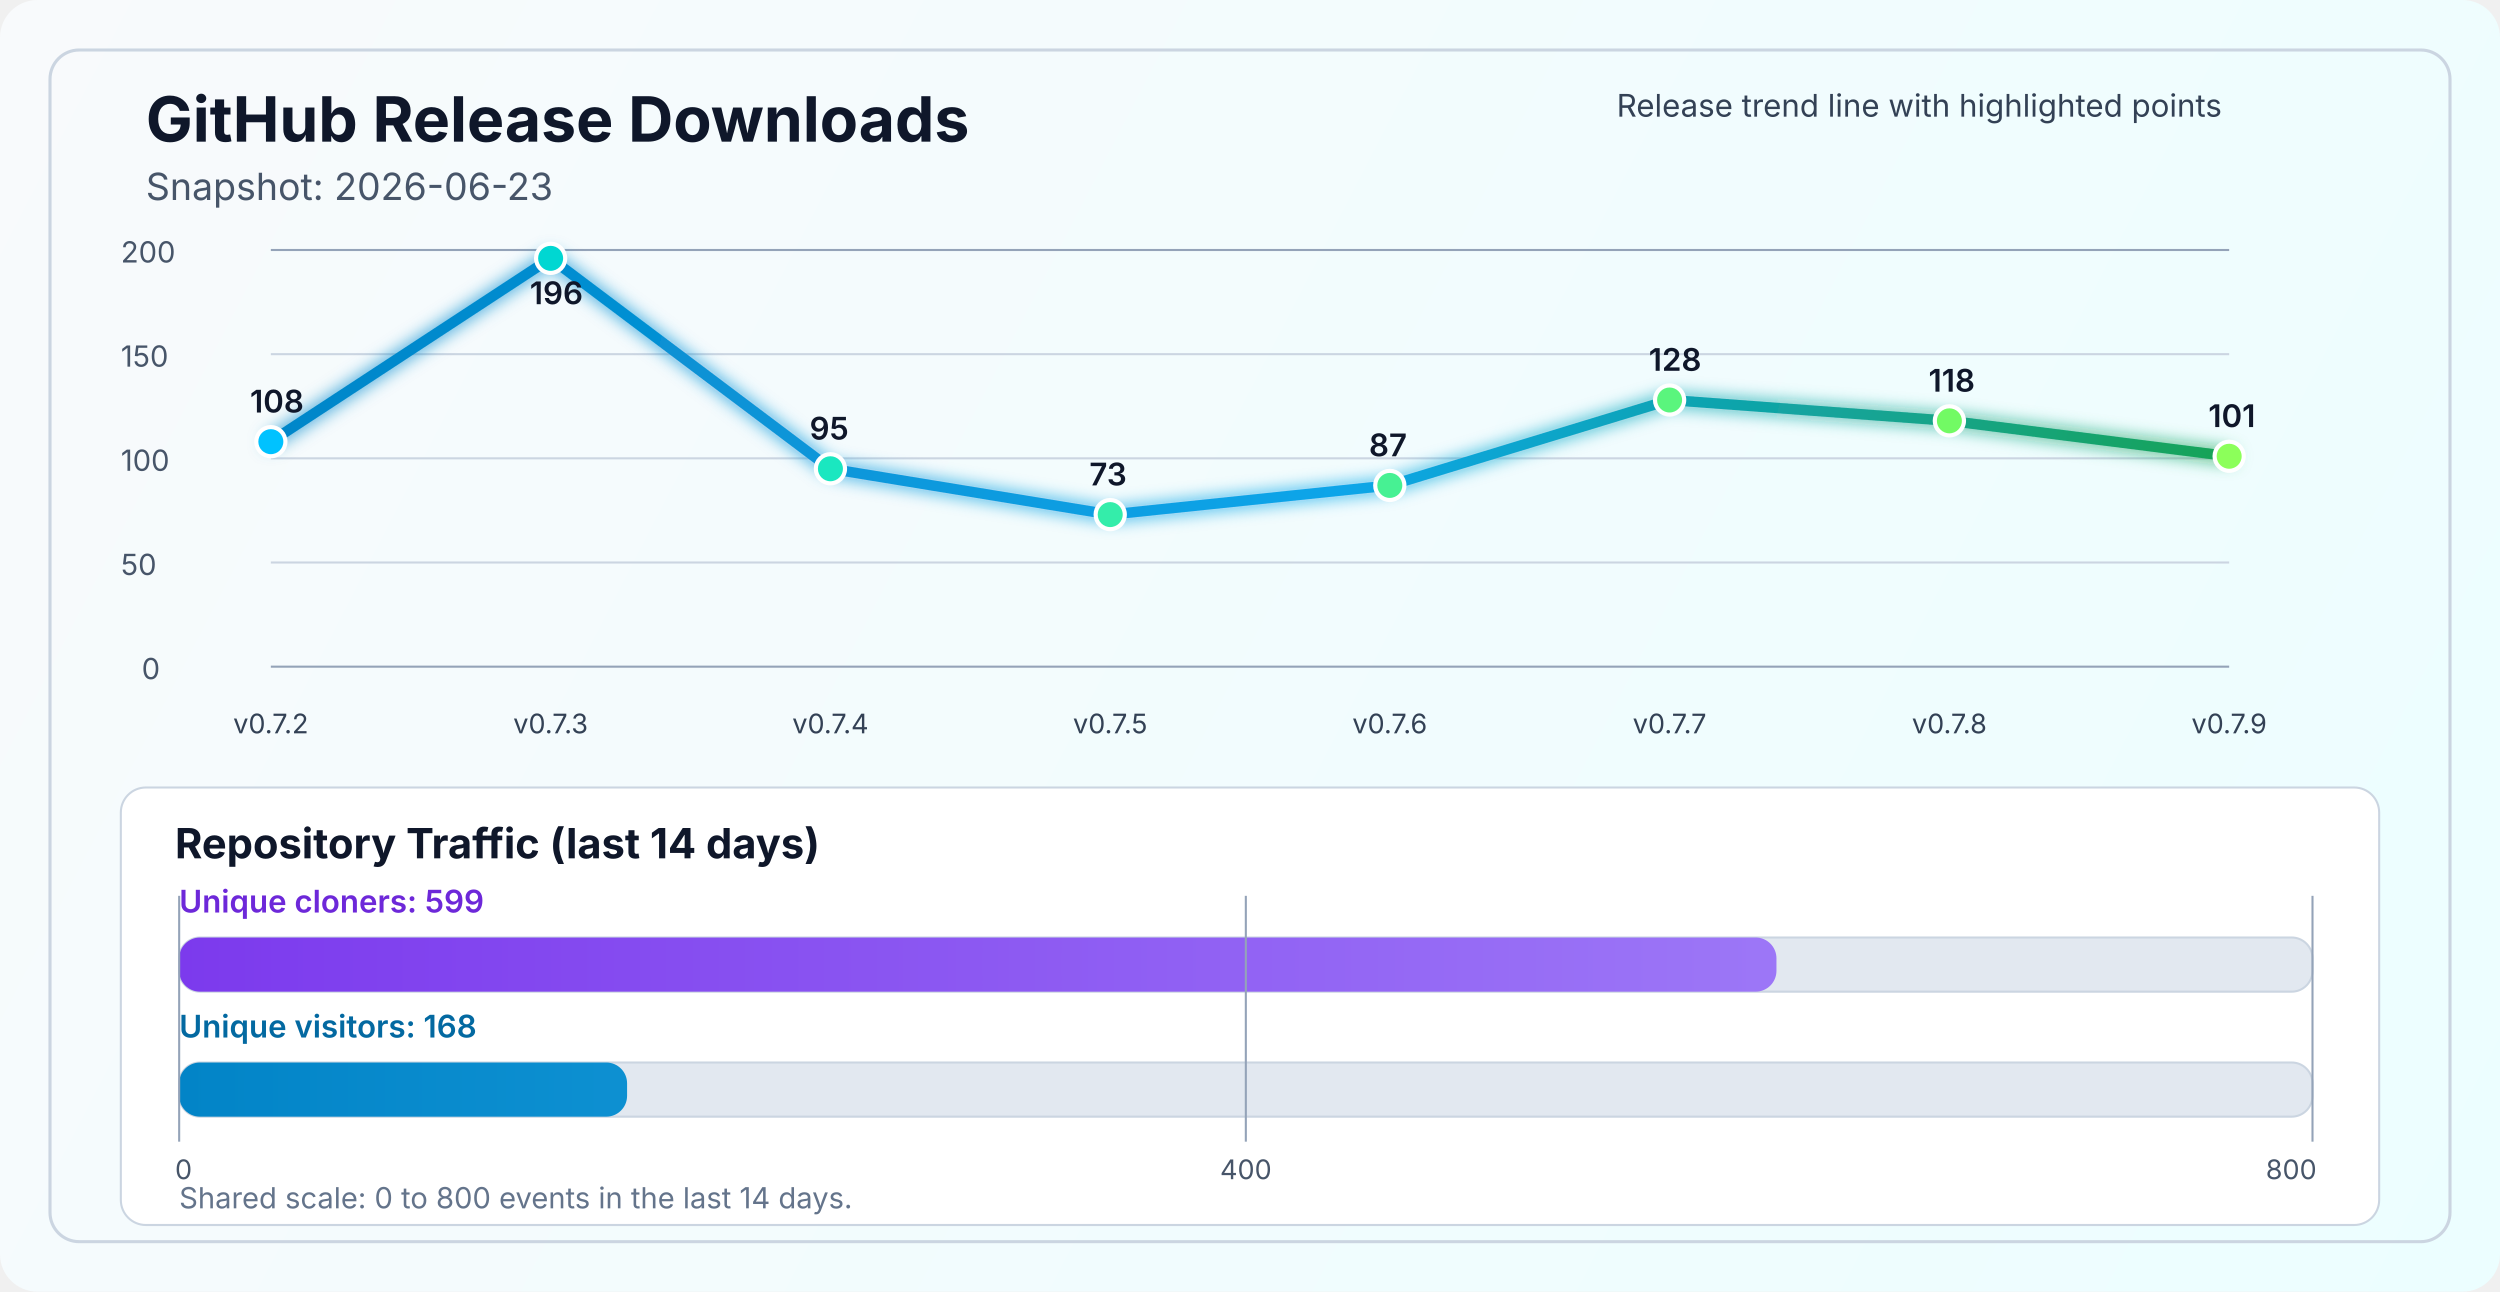
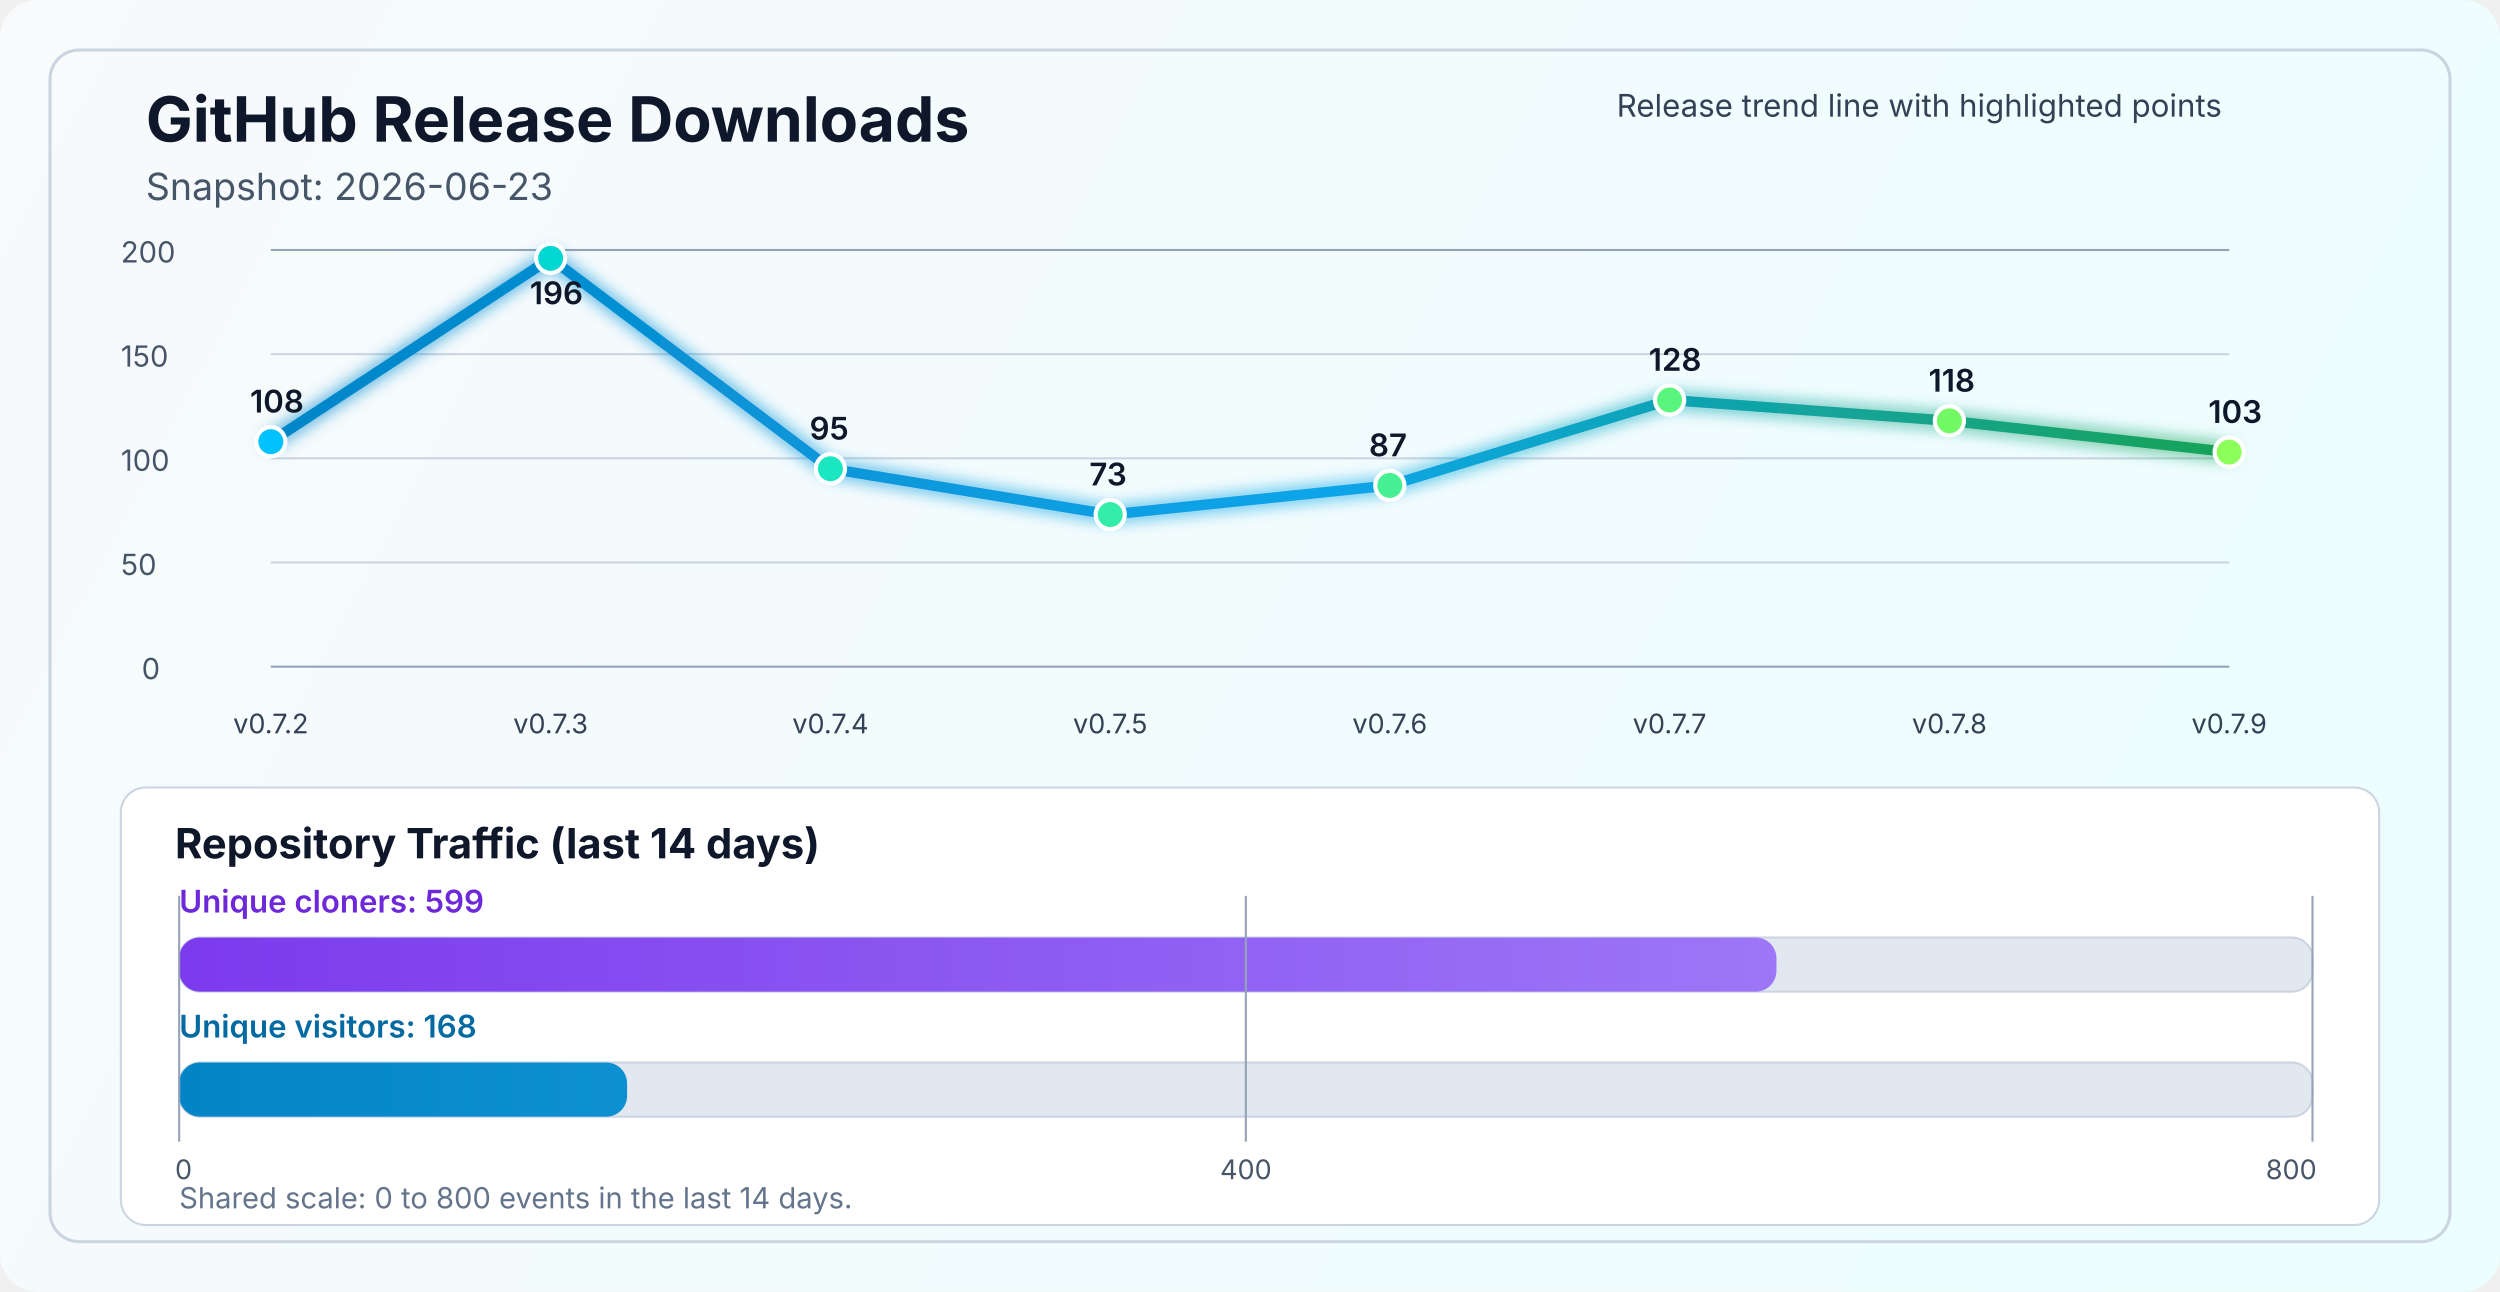
<svg xmlns="http://www.w3.org/2000/svg" width="1200" height="620" viewBox="0 0 1200 620" fill="none" role="img" aria-labelledby="title desc">
  <defs>
    <linearGradient id="bg" x1="0" y1="0" x2="1200" y2="620" gradientUnits="userSpaceOnUse">
      <stop stop-color="#F8FAFC" />
      <stop offset="1" stop-color="#ECFEFF" />
    </linearGradient>
    <linearGradient id="line" x1="130" y1="86" x2="1070" y2="340" gradientUnits="userSpaceOnUse">
      <stop stop-color="#0284C7" />
      <stop offset="0.55" stop-color="#0EA5E9" />
      <stop offset="1" stop-color="#16A34A" />
    </linearGradient>
    <linearGradient id="cloneFill" x1="86" y1="450" x2="1110" y2="450" gradientUnits="userSpaceOnUse">
      <stop stop-color="#7C3AED" />
      <stop offset="1" stop-color="#A78BFA" />
    </linearGradient>
    <linearGradient id="viewFill" x1="86" y1="482" x2="1110" y2="482" gradientUnits="userSpaceOnUse">
      <stop stop-color="#0284C7" />
      <stop offset="1" stop-color="#38BDF8" />
    </linearGradient>
    <filter id="glow" x="-50%" y="-50%" width="200%" height="200%">
      <feGaussianBlur stdDeviation="4" result="blur" />
      <feMerge>
        <feMergeNode in="blur" />
        <feMergeNode in="SourceGraphic" />
      </feMerge>
    </filter>
  </defs>
  <rect width="1200" height="620" rx="18" fill="url(#bg)" />
  <rect x="24" y="24" width="1152" height="572" rx="14" stroke="#CBD5E1" stroke-width="1.5" />
  <text x="70" y="68" fill="#0F172A" font-size="30" font-family="SF Pro Display, -apple-system, BlinkMacSystemFont, Segoe UI, sans-serif" font-weight="700">GitHub Release Downloads</text>
  <text x="70" y="96" fill="#475569" font-size="18" font-family="SF Pro Text, -apple-system, BlinkMacSystemFont, Segoe UI, sans-serif">Snapshot: 2026-06-23</text>
  <line x1="130" y1="320.0" x2="1070" y2="320.0" stroke="#94A3B8" stroke-width="1" />
  <line x1="130" y1="270.0" x2="1070" y2="270.0" stroke="#CBD5E1" stroke-width="1" />
  <line x1="130" y1="220.0" x2="1070" y2="220.0" stroke="#CBD5E1" stroke-width="1" />
  <line x1="130" y1="170.0" x2="1070" y2="170.0" stroke="#CBD5E1" stroke-width="1" />
  <line x1="130" y1="120.0" x2="1070" y2="120.0" stroke="#94A3B8" stroke-width="1" />
  <text x="68" y="326.0" fill="#475569" font-size="14" font-family="SF Pro Text, -apple-system, BlinkMacSystemFont, Segoe UI, sans-serif">0</text>
  <text x="58" y="276.0" fill="#475569" font-size="14" font-family="SF Pro Text, -apple-system, BlinkMacSystemFont, Segoe UI, sans-serif">50</text>
  <text x="58" y="226.0" fill="#475569" font-size="14" font-family="SF Pro Text, -apple-system, BlinkMacSystemFont, Segoe UI, sans-serif">100</text>
  <text x="58" y="176.0" fill="#475569" font-size="14" font-family="SF Pro Text, -apple-system, BlinkMacSystemFont, Segoe UI, sans-serif">150</text>
  <text x="58" y="126.0" fill="#475569" font-size="14" font-family="SF Pro Text, -apple-system, BlinkMacSystemFont, Segoe UI, sans-serif">200</text>
-   <polyline points="130.0,212.0 264.3,124.0 398.6,225.0 532.9,247.0 667.1,233.0 801.4,192.0 935.7,202.0 1070.0,219.0" fill="none" stroke="url(#line)" stroke-width="5" stroke-linecap="round" stroke-linejoin="round" filter="url(#glow)" />
+   <polyline points="130.0,212.0 264.3,124.0 398.6,225.0 532.9,247.0 667.1,233.0 801.4,192.0 935.7,202.0 1070.0,217.0" fill="none" stroke="url(#line)" stroke-width="5" stroke-linecap="round" stroke-linejoin="round" filter="url(#glow)" />
  <circle cx="130.0" cy="212.0" r="7" fill="#00C2FF" stroke="#FFFFFF" stroke-width="2" />
  <circle cx="264.3" cy="124.0" r="7" fill="#00D7D2" stroke="#FFFFFF" stroke-width="2" />
  <circle cx="398.6" cy="225.0" r="7" fill="#1AE7C0" stroke="#FFFFFF" stroke-width="2" />
  <circle cx="532.9" cy="247.0" r="7" fill="#34EDAA" stroke="#FFFFFF" stroke-width="2" />
  <circle cx="667.1" cy="233.0" r="7" fill="#47F193" stroke="#FFFFFF" stroke-width="2" />
  <circle cx="801.4" cy="192.0" r="7" fill="#5AF57D" stroke="#FFFFFF" stroke-width="2" />
  <circle cx="935.7" cy="202.0" r="7" fill="#72FA64" stroke="#FFFFFF" stroke-width="2" />
-   <circle cx="1070.0" cy="219.0" r="7" fill="#8CFF5A" stroke="#FFFFFF" stroke-width="2" />
+   <circle cx="1070.0" cy="217.0" r="7" fill="#8CFF5A" stroke="#FFFFFF" stroke-width="2" />
  <text x="130.0" y="352" text-anchor="middle" fill="#334155" font-size="13" font-family="SF Pro Text, -apple-system, BlinkMacSystemFont, Segoe UI, sans-serif">v0.7.2</text>
  <text x="264.3" y="352" text-anchor="middle" fill="#334155" font-size="13" font-family="SF Pro Text, -apple-system, BlinkMacSystemFont, Segoe UI, sans-serif">v0.7.3</text>
  <text x="398.6" y="352" text-anchor="middle" fill="#334155" font-size="13" font-family="SF Pro Text, -apple-system, BlinkMacSystemFont, Segoe UI, sans-serif">v0.7.4</text>
  <text x="532.9" y="352" text-anchor="middle" fill="#334155" font-size="13" font-family="SF Pro Text, -apple-system, BlinkMacSystemFont, Segoe UI, sans-serif">v0.7.5</text>
  <text x="667.1" y="352" text-anchor="middle" fill="#334155" font-size="13" font-family="SF Pro Text, -apple-system, BlinkMacSystemFont, Segoe UI, sans-serif">v0.7.6</text>
  <text x="801.4" y="352" text-anchor="middle" fill="#334155" font-size="13" font-family="SF Pro Text, -apple-system, BlinkMacSystemFont, Segoe UI, sans-serif">v0.7.7</text>
  <text x="935.7" y="352" text-anchor="middle" fill="#334155" font-size="13" font-family="SF Pro Text, -apple-system, BlinkMacSystemFont, Segoe UI, sans-serif">v0.7.8</text>
  <text x="1070.0" y="352" text-anchor="middle" fill="#334155" font-size="13" font-family="SF Pro Text, -apple-system, BlinkMacSystemFont, Segoe UI, sans-serif">v0.7.9</text>
  <text x="120.0" y="198.0" fill="#0F172A" font-size="15" font-family="SF Pro Text, -apple-system, BlinkMacSystemFont, Segoe UI, sans-serif" font-weight="600">108</text>
  <text x="254.3" y="146.0" fill="#0F172A" font-size="15" font-family="SF Pro Text, -apple-system, BlinkMacSystemFont, Segoe UI, sans-serif" font-weight="600">196</text>
  <text x="388.6" y="211.0" fill="#0F172A" font-size="15" font-family="SF Pro Text, -apple-system, BlinkMacSystemFont, Segoe UI, sans-serif" font-weight="600">95</text>
  <text x="522.9" y="233.0" fill="#0F172A" font-size="15" font-family="SF Pro Text, -apple-system, BlinkMacSystemFont, Segoe UI, sans-serif" font-weight="600">73</text>
  <text x="657.1" y="219.0" fill="#0F172A" font-size="15" font-family="SF Pro Text, -apple-system, BlinkMacSystemFont, Segoe UI, sans-serif" font-weight="600">87</text>
  <text x="791.4" y="178.0" fill="#0F172A" font-size="15" font-family="SF Pro Text, -apple-system, BlinkMacSystemFont, Segoe UI, sans-serif" font-weight="600">128</text>
  <text x="925.7" y="188.0" fill="#0F172A" font-size="15" font-family="SF Pro Text, -apple-system, BlinkMacSystemFont, Segoe UI, sans-serif" font-weight="600">118</text>
-   <text x="1060.0" y="205.0" fill="#0F172A" font-size="15" font-family="SF Pro Text, -apple-system, BlinkMacSystemFont, Segoe UI, sans-serif" font-weight="600">101</text>
+   <text x="1060.0" y="203.0" fill="#0F172A" font-size="15" font-family="SF Pro Text, -apple-system, BlinkMacSystemFont, Segoe UI, sans-serif" font-weight="600">103</text>
  <text x="776" y="56" fill="#334155" font-size="15" font-family="SF Pro Text, -apple-system, BlinkMacSystemFont, Segoe UI, sans-serif">Release trend line with highlighted points</text>
  <rect x="58" y="378" width="1084" height="210" rx="12" fill="#FFFFFF" stroke="#CBD5E1" stroke-width="1" />
  <text x="84" y="412" fill="#0F172A" font-size="20" font-family="SF Pro Text, -apple-system, BlinkMacSystemFont, Segoe UI, sans-serif" font-weight="700">Repository Traffic (last 14 days)</text>
  <text x="86" y="438" fill="#6D28D9" font-size="15" font-family="SF Pro Text, -apple-system, BlinkMacSystemFont, Segoe UI, sans-serif" font-weight="600">Unique cloners: 599</text>
  <rect x="86" y="450" width="1024" height="26" rx="10" fill="#E2E8F0" stroke="#CBD5E1" stroke-width="1" />
  <rect x="86" y="450" width="766.7" height="26" rx="10" fill="url(#cloneFill)" />
  <text x="86" y="498" fill="#0369A1" font-size="15" font-family="SF Pro Text, -apple-system, BlinkMacSystemFont, Segoe UI, sans-serif" font-weight="600">Unique visitors: 168</text>
  <rect x="86" y="510" width="1024" height="26" rx="10" fill="#E2E8F0" stroke="#CBD5E1" stroke-width="1" />
  <rect x="86" y="510" width="215.0" height="26" rx="10" fill="url(#viewFill)" />
  <line x1="86" y1="430" x2="86" y2="548" stroke="#94A3B8" stroke-width="1" />
  <line x1="598.0" y1="430" x2="598.0" y2="548" stroke="#94A3B8" stroke-width="1" />
  <line x1="1110" y1="430" x2="1110" y2="548" stroke="#94A3B8" stroke-width="1" />
  <text x="84" y="566" text-anchor="start" fill="#475569" font-size="13" font-family="SF Pro Text, -apple-system, BlinkMacSystemFont, Segoe UI, sans-serif">0</text>
  <text x="598.0" y="566" text-anchor="middle" fill="#475569" font-size="13" font-family="SF Pro Text, -apple-system, BlinkMacSystemFont, Segoe UI, sans-serif">400</text>
  <text x="1112" y="566" text-anchor="end" fill="#475569" font-size="13" font-family="SF Pro Text, -apple-system, BlinkMacSystemFont, Segoe UI, sans-serif">800</text>
  <text x="86" y="580" fill="#64748B" font-size="14" font-family="SF Pro Text, -apple-system, BlinkMacSystemFont, Segoe UI, sans-serif">Shared scale: 0 to 800 events in the last 14 days.</text>
</svg>
